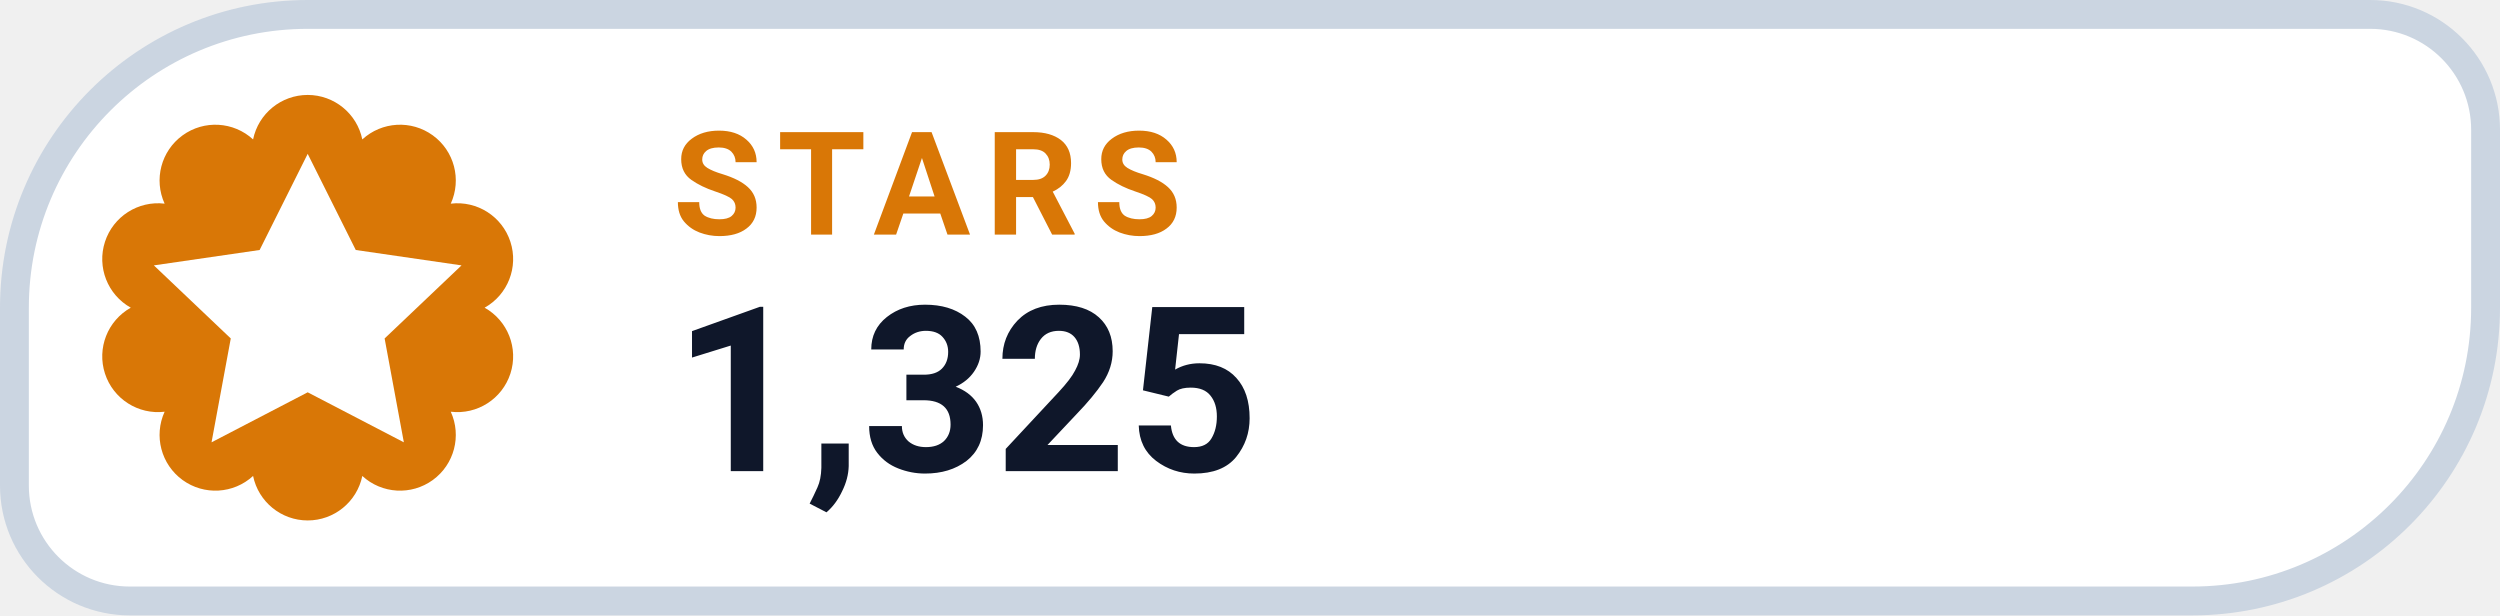
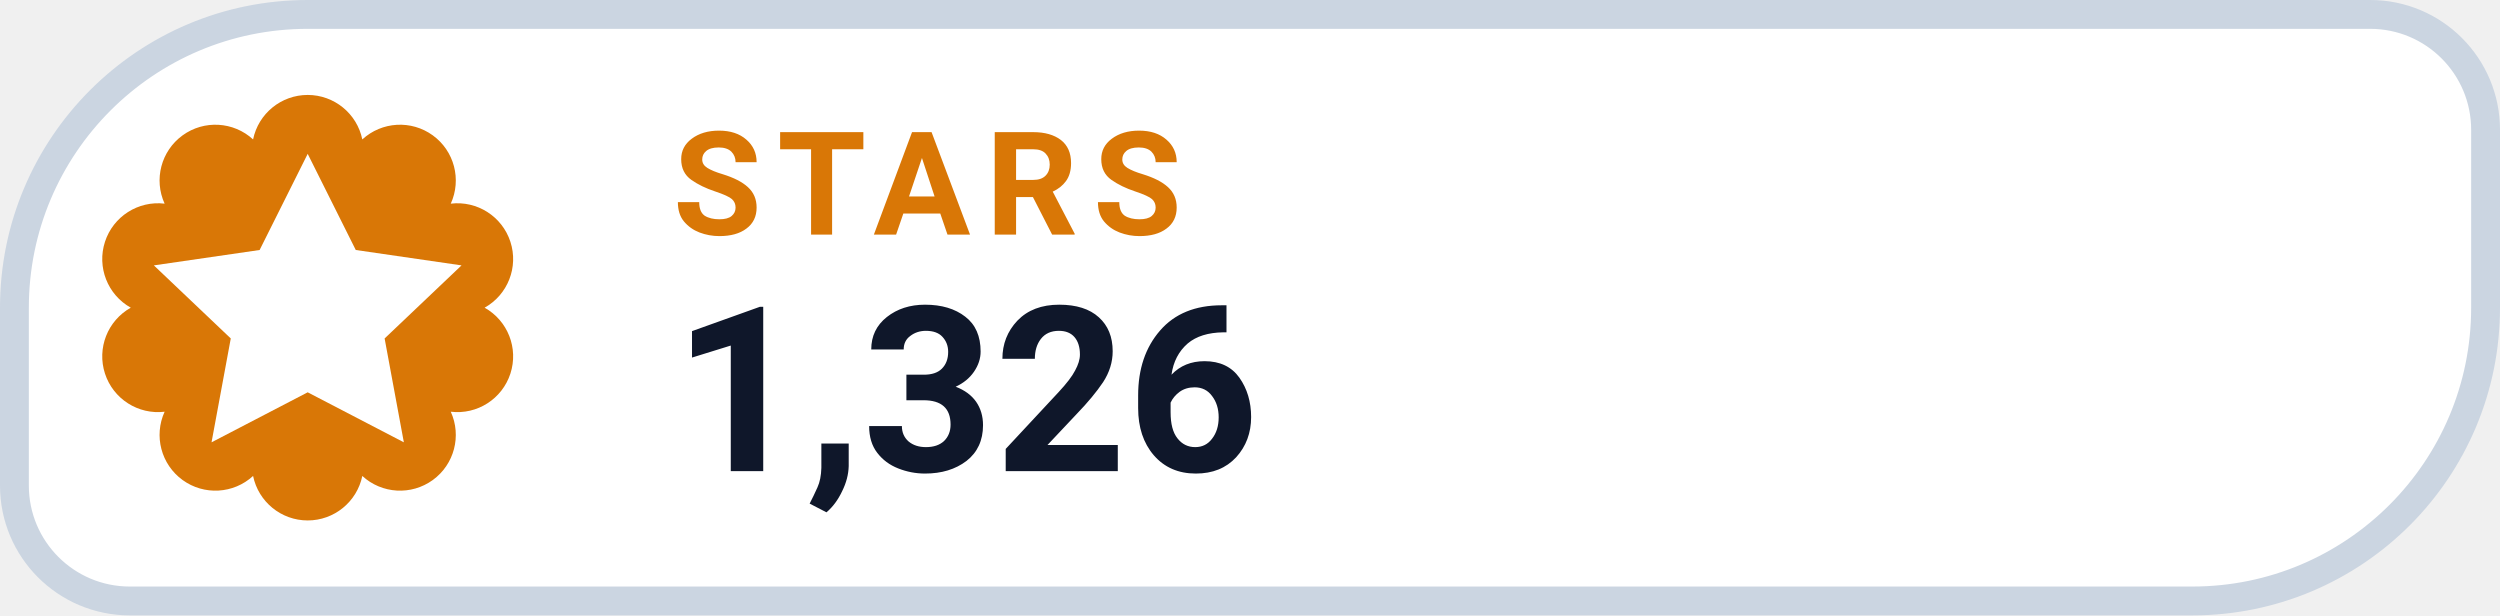
- <svg xmlns="http://www.w3.org/2000/svg" width="130" height="32" viewBox="0 0 130 32" role="img" aria-label="STARS 1,325">
+ <svg xmlns="http://www.w3.org/2000/svg" width="130" height="32" viewBox="0 0 130 32" role="img" aria-label="STARS 1,326">
  <path d="M 16.00 0.75 H 123.25 A 6.00 6.00 0 0 1 129.25 6.75 V 16.00 A 15.25 15.25 0 0 1 114.00 31.25 H 6.75 A 6.00 6.00 0 0 1 0.75 25.25 V 16.00 A 15.25 15.25 0 0 1 16.00 0.75 Z" fill="#FFFFFF" stroke="#CBD5E1" stroke-width="1.5" />
  <path d="M 13.16 7.25 A 2.90 2.90 0 0 1 18.84 7.25 A 2.90 2.90 0 0 1 23.44 10.59 A 2.90 2.90 0 0 1 25.20 16.00 A 2.90 2.90 0 0 1 23.44 21.41 A 2.90 2.90 0 0 1 18.84 24.75 A 2.90 2.90 0 0 1 13.16 24.75 A 2.90 2.90 0 0 1 8.56 21.41 A 2.90 2.90 0 0 1 6.80 16.00 A 2.90 2.90 0 0 1 8.56 10.59 A 2.90 2.90 0 0 1 13.16 7.25 Z" fill="#D97706" />
  <g transform="translate(16 16)" style="color:#FFFFFF;">
    <path d="M0 -8 l2.5 5 5.5 .8 -4 3.8 1 5.4 -5 -2.6 -5 2.6 1 -5.4 -4 -3.8 5.5 -.8 Z" fill="currentColor" />
  </g>
  <text x="35" y="12.2" fill="#D97706" font-family="-apple-system,BlinkMacSystemFont,'Segoe UI',Roboto,Helvetica,Arial,sans-serif" font-size="7.5" font-weight="700" letter-spacing=".8">STARS</text>
-   <text x="35" y="24.5" fill="#0F172A" font-family="-apple-system,BlinkMacSystemFont,'Segoe UI',Roboto,Helvetica,Arial,sans-serif" font-size="12" font-weight="750">1,325</text>
+   <text x="35" y="24.5" fill="#0F172A" font-family="-apple-system,BlinkMacSystemFont,'Segoe UI',Roboto,Helvetica,Arial,sans-serif" font-size="12" font-weight="750">1,326</text>
</svg>
